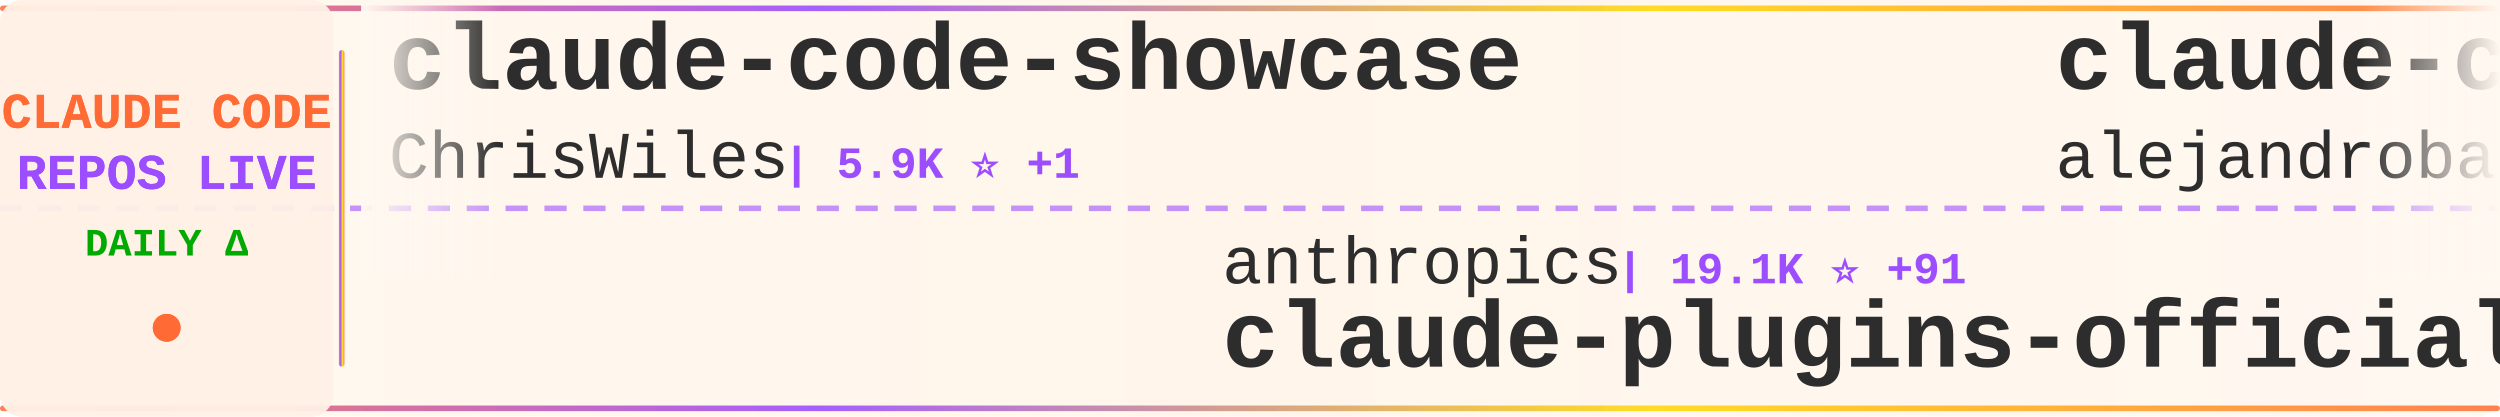
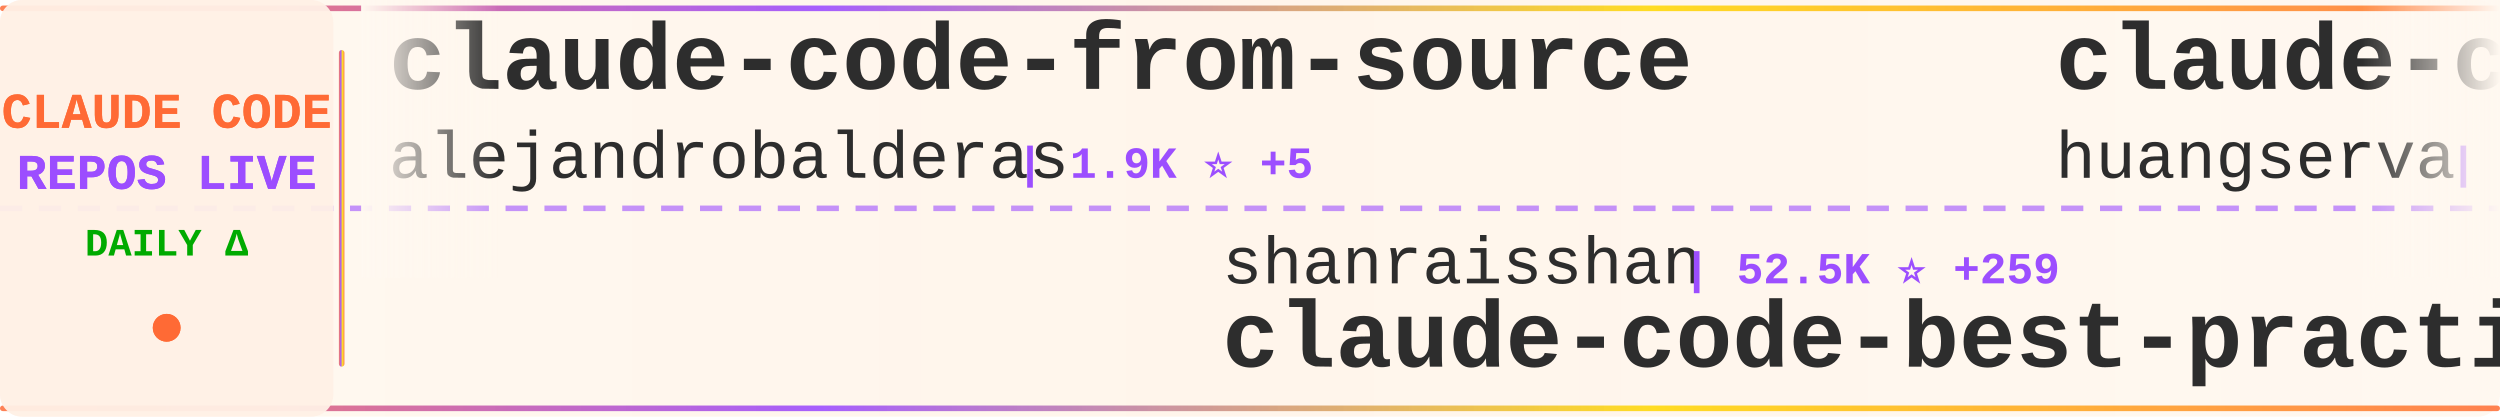
<svg xmlns="http://www.w3.org/2000/svg" width="900" height="150">
  <defs>
    <linearGradient id="tickerBg" x1="0%" y1="0%" x2="100%" y2="0%">
      <stop offset="0%" style="stop-color:#fff8f0;stop-opacity:0.98" />
      <stop offset="50%" style="stop-color:#fff5eb;stop-opacity:1" />
      <stop offset="100%" style="stop-color:#fff8f0;stop-opacity:0.98" />
    </linearGradient>
    <linearGradient id="borderGrad" x1="0%" y1="0%" x2="100%" y2="0%">
      <stop offset="0%" style="stop-color:#FF6B35;stop-opacity:0.85">
        <animate attributeName="stop-opacity" values="0.85;1;0.85" dur="2s" repeatCount="indefinite" />
      </stop>
      <stop offset="33%" style="stop-color:#9C4EFF;stop-opacity:0.9">
        <animate attributeName="stop-opacity" values="0.9;1;0.9" dur="2.2s" repeatCount="indefinite" />
      </stop>
      <stop offset="66%" style="stop-color:#FFD700;stop-opacity:0.85">
        <animate attributeName="stop-opacity" values="0.85;1;0.85" dur="1.8s" repeatCount="indefinite" />
      </stop>
      <stop offset="100%" style="stop-color:#FF6B35;stop-opacity:0.85">
        <animate attributeName="stop-opacity" values="0.85;1;0.85" dur="2s" repeatCount="indefinite" />
      </stop>
    </linearGradient>
    <filter id="textGlow">
      <feGaussianBlur stdDeviation="0.15" result="coloredBlur" />
      <feMerge>
        <feMergeNode in="coloredBlur" />
        <feMergeNode in="SourceGraphic" />
      </feMerge>
    </filter>
    <filter id="metricGlow">
      <feGaussianBlur stdDeviation="0.2" result="coloredBlur" />
      <feMerge>
        <feMergeNode in="coloredBlur" />
        <feMergeNode in="SourceGraphic" />
      </feMerge>
    </filter>
    <linearGradient id="leftFade" x1="0%" y1="0%" x2="100%" y2="0%">
      <stop offset="0%" style="stop-color:#fff8f0;stop-opacity:1" />
      <stop offset="100%" style="stop-color:#fff8f0;stop-opacity:0" />
    </linearGradient>
    <linearGradient id="rightFade" x1="0%" y1="0%" x2="100%" y2="0%">
      <stop offset="0%" style="stop-color:#fff8f0;stop-opacity:0" />
      <stop offset="100%" style="stop-color:#fff8f0;stop-opacity:1" />
    </linearGradient>
  </defs>
  <rect width="900" height="150" fill="url(#tickerBg)" rx="8" />
  <rect x="0" y="2" width="900" height="2" fill="url(#borderGrad)" rx="1" />
  <rect x="0" y="146" width="900" height="2" fill="url(#borderGrad)" rx="1" />
  <line x1="0" y1="75" x2="900" y2="75" stroke="#9C4EFF" stroke-width="2" stroke-dasharray="8 6" opacity="0.6" />
  <rect x="0" y="0" width="120" height="150" fill="#fff0e6" opacity="0.95" rx="8" />
  <text x="60" y="46" font-family="'Courier New', monospace" font-size="18" font-weight="bold" fill="#FF6B35" text-anchor="middle" filter="url(#textGlow)">
    CLAUDE CODE
  </text>
  <text x="60" y="68" font-family="'Courier New', monospace" font-size="18" font-weight="bold" fill="#9C4EFF" text-anchor="middle" filter="url(#textGlow)">
    REPOS LIVE
  </text>
  <text x="60" y="92" font-family="'Courier New', monospace" font-size="14" font-weight="bold" fill="#00aa00" text-anchor="middle">
    DAILY Δ
  </text>
  <circle cx="60" cy="118" r="5" fill="#FF6B35" filter="url(#metricGlow)">
    <animate attributeName="r" values="4;6;4" dur="1.5s" repeatCount="indefinite" />
    <animate attributeName="opacity" values="0.6;1;0.6" dur="1.5s" repeatCount="indefinite" />
  </circle>
  <rect x="122" y="18" width="2" height="114" fill="url(#borderGrad)" rx="1" />
  <clipPath id="tickerClip">
    <rect x="130" y="0" width="770" height="150" />
  </clipPath>
  <g clip-path="url(#tickerClip)">
    <g id="tickerItems">
      <animateTransform attributeName="transform" attributeType="XML" type="translate" from="0 0" to="-3000 0" dur="54s" repeatCount="indefinite" />
      <g transform="translate(0, 0)">
-         <text x="140" y="32" font-family="'Courier New', monospace" font-size="34" font-weight="bold" fill="#2d2d2d">claude-code-showcase</text>
-         <text x="140" y="64" font-family="'Courier New', monospace" font-size="24" font-weight="normal" fill="#2d2d2d" opacity="1.0">ChrisWiles</text>
-         <text x="282" y="64" font-family="'Courier New', monospace" font-size="16" font-weight="bold" fill="#9C4EFF"> | 5.9K ⭐ +1</text>
+         <text x="140" y="32" font-family="'Courier New', monospace" font-size="34" font-weight="bold" fill="#2d2d2d">claude-code-from-source</text>
+         <text x="140" y="64" font-family="'Courier New', monospace" font-size="24" font-weight="normal" fill="#2d2d2d" opacity="1.0">alejandrobalderas</text>
+         <text x="366" y="64" font-family="'Courier New', monospace" font-size="16" font-weight="bold" fill="#9C4EFF"> | 1.9K ⭐ +5</text>
      </g>
      <g transform="translate(300, 0)">
-         <text x="140" y="102" font-family="'Courier New', monospace" font-size="24" font-weight="normal" fill="#2d2d2d" opacity="1.0">anthropics</text>
-         <text x="282" y="102" font-family="'Courier New', monospace" font-size="16" font-weight="bold" fill="#9C4EFF"> | 19.1K ⭐ +91</text>
-         <text x="140" y="132" font-family="'Courier New', monospace" font-size="34" font-weight="bold" fill="#2d2d2d">claude-plugins-official</text>
+         <text x="140" y="102" font-family="'Courier New', monospace" font-size="24" font-weight="normal" fill="#2d2d2d" opacity="1.0">shanraisshan</text>
+         <text x="306" y="102" font-family="'Courier New', monospace" font-size="16" font-weight="bold" fill="#9C4EFF"> | 52.5K ⭐ +259</text>
+         <text x="140" y="132" font-family="'Courier New', monospace" font-size="34" font-weight="bold" fill="#2d2d2d">claude-code-best-practic...</text>
      </g>
      <g transform="translate(600, 0)">
+         <text x="140" y="32" font-family="'Courier New', monospace" font-size="34" font-weight="bold" fill="#2d2d2d">claude-code-cli</text>
+         <text x="140" y="64" font-family="'Courier New', monospace" font-size="24" font-weight="normal" fill="#2d2d2d" opacity="1.0">huangserva</text>
+         <text x="282" y="64" font-family="'Courier New', monospace" font-size="16" font-weight="bold" fill="#9C4EFF"> | 579 ⭐ +2</text>
+       </g>
+       <g transform="translate(900, 0)">
+         <text x="140" y="102" font-family="'Courier New', monospace" font-size="24" font-weight="normal" fill="#2d2d2d" opacity="1.0">andrew-kramer-inno</text>
+         <text x="378" y="102" font-family="'Courier New', monospace" font-size="16" font-weight="bold" fill="#9C4EFF"> | 587 ⭐</text>
+         <text x="140" y="132" font-family="'Courier New', monospace" font-size="34" font-weight="bold" fill="#2d2d2d">claude-code-source-build</text>
+       </g>
+       <g transform="translate(1200, 0)">
+         <text x="140" y="32" font-family="'Courier New', monospace" font-size="34" font-weight="bold" fill="#2d2d2d">claude-code-templates</text>
+         <text x="140" y="64" font-family="'Courier New', monospace" font-size="24" font-weight="normal" fill="#2d2d2d" opacity="1.0">davila7</text>
+         <text x="246" y="64" font-family="'Courier New', monospace" font-size="16" font-weight="bold" fill="#9C4EFF"> | 27.2K ⭐ +48</text>
+       </g>
+       <g transform="translate(1500, 0)">
+         <text x="140" y="102" font-family="'Courier New', monospace" font-size="24" font-weight="normal" fill="#2d2d2d" opacity="1.0">wanshuiyin</text>
+         <text x="282" y="102" font-family="'Courier New', monospace" font-size="16" font-weight="bold" fill="#9C4EFF"> | 8.9K ⭐ +158</text>
+         <text x="140" y="132" font-family="'Courier New', monospace" font-size="34" font-weight="bold" fill="#2d2d2d">Auto-claude-code-researc...</text>
+       </g>
+       <g transform="translate(1800, 0)">
+         <text x="140" y="32" font-family="'Courier New', monospace" font-size="34" font-weight="bold" fill="#2d2d2d">claude-code-hooks-master...</text>
+         <text x="140" y="64" font-family="'Courier New', monospace" font-size="24" font-weight="normal" fill="#2d2d2d" opacity="1.0">disler</text>
+         <text x="234" y="64" font-family="'Courier New', monospace" font-size="16" font-weight="bold" fill="#9C4EFF"> | 3.7K ⭐ +5</text>
+       </g>
+       <g transform="translate(2100, 0)">
+         <text x="140" y="102" font-family="'Courier New', monospace" font-size="24" font-weight="normal" fill="#2d2d2d" opacity="1.0">OneRedOak</text>
+         <text x="270" y="102" font-family="'Courier New', monospace" font-size="16" font-weight="bold" fill="#9C4EFF"> | 3.8K ⭐</text>
+         <text x="140" y="132" font-family="'Courier New', monospace" font-size="34" font-weight="bold" fill="#2d2d2d">claude-code-workflows</text>
+       </g>
+       <g transform="translate(2400, 0)">
+         <text x="140" y="32" font-family="'Courier New', monospace" font-size="34" font-weight="bold" fill="#2d2d2d">awesome-claude-code-suba...</text>
+         <text x="140" y="64" font-family="'Courier New', monospace" font-size="24" font-weight="normal" fill="#2d2d2d" opacity="1.0">VoltAgent</text>
+         <text x="270" y="64" font-family="'Courier New', monospace" font-size="16" font-weight="bold" fill="#9C4EFF"> | 19.6K ⭐ +81</text>
+       </g>
+       <g transform="translate(2700, 0)">
+         <text x="140" y="102" font-family="'Courier New', monospace" font-size="24" font-weight="normal" fill="#2d2d2d" opacity="1.0">https-deeplearning-ai</text>
+         <text x="414" y="102" font-family="'Courier New', monospace" font-size="16" font-weight="bold" fill="#9C4EFF"> | 509 ⭐</text>
+         <text x="140" y="132" font-family="'Courier New', monospace" font-size="34" font-weight="bold" fill="#2d2d2d">sc-claude-code-files</text>
+       </g>
+       <g transform="translate(3000, 0)">
        <text x="140" y="32" font-family="'Courier New', monospace" font-size="34" font-weight="bold" fill="#2d2d2d">claude-code-from-source</text>
        <text x="140" y="64" font-family="'Courier New', monospace" font-size="24" font-weight="normal" fill="#2d2d2d" opacity="1.0">alejandrobalderas</text>
-         <text x="366" y="64" font-family="'Courier New', monospace" font-size="16" font-weight="bold" fill="#9C4EFF"> | 1.9K ⭐ +3</text>
-       </g>
-       <g transform="translate(900, 0)">
-         <text x="140" y="102" font-family="'Courier New', monospace" font-size="24" font-weight="normal" fill="#2d2d2d" opacity="1.0">anthropics</text>
-         <text x="282" y="102" font-family="'Courier New', monospace" font-size="16" font-weight="bold" fill="#9C4EFF"> | 7.5K ⭐ +12</text>
-         <text x="140" y="132" font-family="'Courier New', monospace" font-size="34" font-weight="bold" fill="#2d2d2d">claude-code-action</text>
-       </g>
-       <g transform="translate(1200, 0)">
-         <text x="140" y="32" font-family="'Courier New', monospace" font-size="34" font-weight="bold" fill="#2d2d2d">CLIProxyAPI</text>
-         <text x="140" y="64" font-family="'Courier New', monospace" font-size="24" font-weight="normal" fill="#2d2d2d" opacity="1.0">router-for-me</text>
-         <text x="318" y="64" font-family="'Courier New', monospace" font-size="16" font-weight="bold" fill="#9C4EFF"> | 32.1K ⭐ +271</text>
-       </g>
-       <g transform="translate(1500, 0)">
-         <text x="140" y="102" font-family="'Courier New', monospace" font-size="24" font-weight="normal" fill="#2d2d2d" opacity="1.0">AprilNEA</text>
-         <text x="258" y="102" font-family="'Courier New', monospace" font-size="16" font-weight="bold" fill="#9C4EFF"> | 377 ⭐</text>
-         <text x="140" y="132" font-family="'Courier New', monospace" font-size="34" font-weight="bold" fill="#2d2d2d">claude-code-source</text>
-       </g>
-       <g transform="translate(1800, 0)">
-         <text x="140" y="32" font-family="'Courier New', monospace" font-size="34" font-weight="bold" fill="#2d2d2d">claude-code-book</text>
-         <text x="140" y="64" font-family="'Courier New', monospace" font-size="24" font-weight="normal" fill="#2d2d2d" opacity="1.0">lintsinghua</text>
-         <text x="294" y="64" font-family="'Courier New', monospace" font-size="16" font-weight="bold" fill="#9C4EFF"> | 3.2K ⭐ +24</text>
-       </g>
-       <g transform="translate(2100, 0)">
-         <text x="140" y="102" font-family="'Courier New', monospace" font-size="24" font-weight="normal" fill="#2d2d2d" opacity="1.0">wshobson</text>
-         <text x="258" y="102" font-family="'Courier New', monospace" font-size="16" font-weight="bold" fill="#9C4EFF"> | 35.2K ⭐ +82</text>
-         <text x="140" y="132" font-family="'Courier New', monospace" font-size="34" font-weight="bold" fill="#2d2d2d">agents</text>
-       </g>
-       <g transform="translate(2400, 0)">
-         <text x="140" y="32" font-family="'Courier New', monospace" font-size="34" font-weight="bold" fill="#2d2d2d">claude-code-source-code-...</text>
-         <text x="140" y="64" font-family="'Courier New', monospace" font-size="24" font-weight="normal" fill="#2d2d2d" opacity="1.0">ghuntley</text>
-         <text x="258" y="64" font-family="'Courier New', monospace" font-size="16" font-weight="bold" fill="#9C4EFF"> | 976 ⭐ +1</text>
-       </g>
-       <g transform="translate(2700, 0)">
-         <text x="140" y="102" font-family="'Courier New', monospace" font-size="24" font-weight="normal" fill="#2d2d2d" opacity="1.0">nanocoai</text>
-         <text x="258" y="102" font-family="'Courier New', monospace" font-size="16" font-weight="bold" fill="#9C4EFF"> | 28.8K ⭐ +45</text>
-         <text x="140" y="132" font-family="'Courier New', monospace" font-size="34" font-weight="bold" fill="#2d2d2d">nanoclaw</text>
-       </g>
-       <g transform="translate(3000, 0)">
-         <text x="140" y="32" font-family="'Courier New', monospace" font-size="34" font-weight="bold" fill="#2d2d2d">claude-code-showcase</text>
-         <text x="140" y="64" font-family="'Courier New', monospace" font-size="24" font-weight="normal" fill="#2d2d2d" opacity="1.0">ChrisWiles</text>
-         <text x="282" y="64" font-family="'Courier New', monospace" font-size="16" font-weight="bold" fill="#9C4EFF"> | 5.9K ⭐ +1</text>
+         <text x="366" y="64" font-family="'Courier New', monospace" font-size="16" font-weight="bold" fill="#9C4EFF"> | 1.9K ⭐ +5</text>
      </g>
      <g transform="translate(3300, 0)">
-         <text x="140" y="102" font-family="'Courier New', monospace" font-size="24" font-weight="normal" fill="#2d2d2d" opacity="1.0">anthropics</text>
-         <text x="282" y="102" font-family="'Courier New', monospace" font-size="16" font-weight="bold" fill="#9C4EFF"> | 19.1K ⭐ +91</text>
-         <text x="140" y="132" font-family="'Courier New', monospace" font-size="34" font-weight="bold" fill="#2d2d2d">claude-plugins-official</text>
+         <text x="140" y="102" font-family="'Courier New', monospace" font-size="24" font-weight="normal" fill="#2d2d2d" opacity="1.0">shanraisshan</text>
+         <text x="306" y="102" font-family="'Courier New', monospace" font-size="16" font-weight="bold" fill="#9C4EFF"> | 52.5K ⭐ +259</text>
+         <text x="140" y="132" font-family="'Courier New', monospace" font-size="34" font-weight="bold" fill="#2d2d2d">claude-code-best-practic...</text>
      </g>
      <g transform="translate(3600, 0)">
-         <text x="140" y="32" font-family="'Courier New', monospace" font-size="34" font-weight="bold" fill="#2d2d2d">claude-code-from-source</text>
-         <text x="140" y="64" font-family="'Courier New', monospace" font-size="24" font-weight="normal" fill="#2d2d2d" opacity="1.0">alejandrobalderas</text>
-         <text x="366" y="64" font-family="'Courier New', monospace" font-size="16" font-weight="bold" fill="#9C4EFF"> | 1.9K ⭐ +3</text>
+         <text x="140" y="32" font-family="'Courier New', monospace" font-size="34" font-weight="bold" fill="#2d2d2d">claude-code-cli</text>
+         <text x="140" y="64" font-family="'Courier New', monospace" font-size="24" font-weight="normal" fill="#2d2d2d" opacity="1.0">huangserva</text>
+         <text x="282" y="64" font-family="'Courier New', monospace" font-size="16" font-weight="bold" fill="#9C4EFF"> | 579 ⭐ +2</text>
      </g>
      <g transform="translate(3900, 0)">
-         <text x="140" y="102" font-family="'Courier New', monospace" font-size="24" font-weight="normal" fill="#2d2d2d" opacity="1.0">anthropics</text>
-         <text x="282" y="102" font-family="'Courier New', monospace" font-size="16" font-weight="bold" fill="#9C4EFF"> | 7.5K ⭐ +12</text>
-         <text x="140" y="132" font-family="'Courier New', monospace" font-size="34" font-weight="bold" fill="#2d2d2d">claude-code-action</text>
+         <text x="140" y="102" font-family="'Courier New', monospace" font-size="24" font-weight="normal" fill="#2d2d2d" opacity="1.0">andrew-kramer-inno</text>
+         <text x="378" y="102" font-family="'Courier New', monospace" font-size="16" font-weight="bold" fill="#9C4EFF"> | 587 ⭐</text>
+         <text x="140" y="132" font-family="'Courier New', monospace" font-size="34" font-weight="bold" fill="#2d2d2d">claude-code-source-build</text>
      </g>
    </g>
  </g>
  <rect x="130" y="0" width="50" height="100" fill="url(#leftFade)" />
  <rect x="850" y="0" width="50" height="100" fill="url(#rightFade)" />
</svg>
